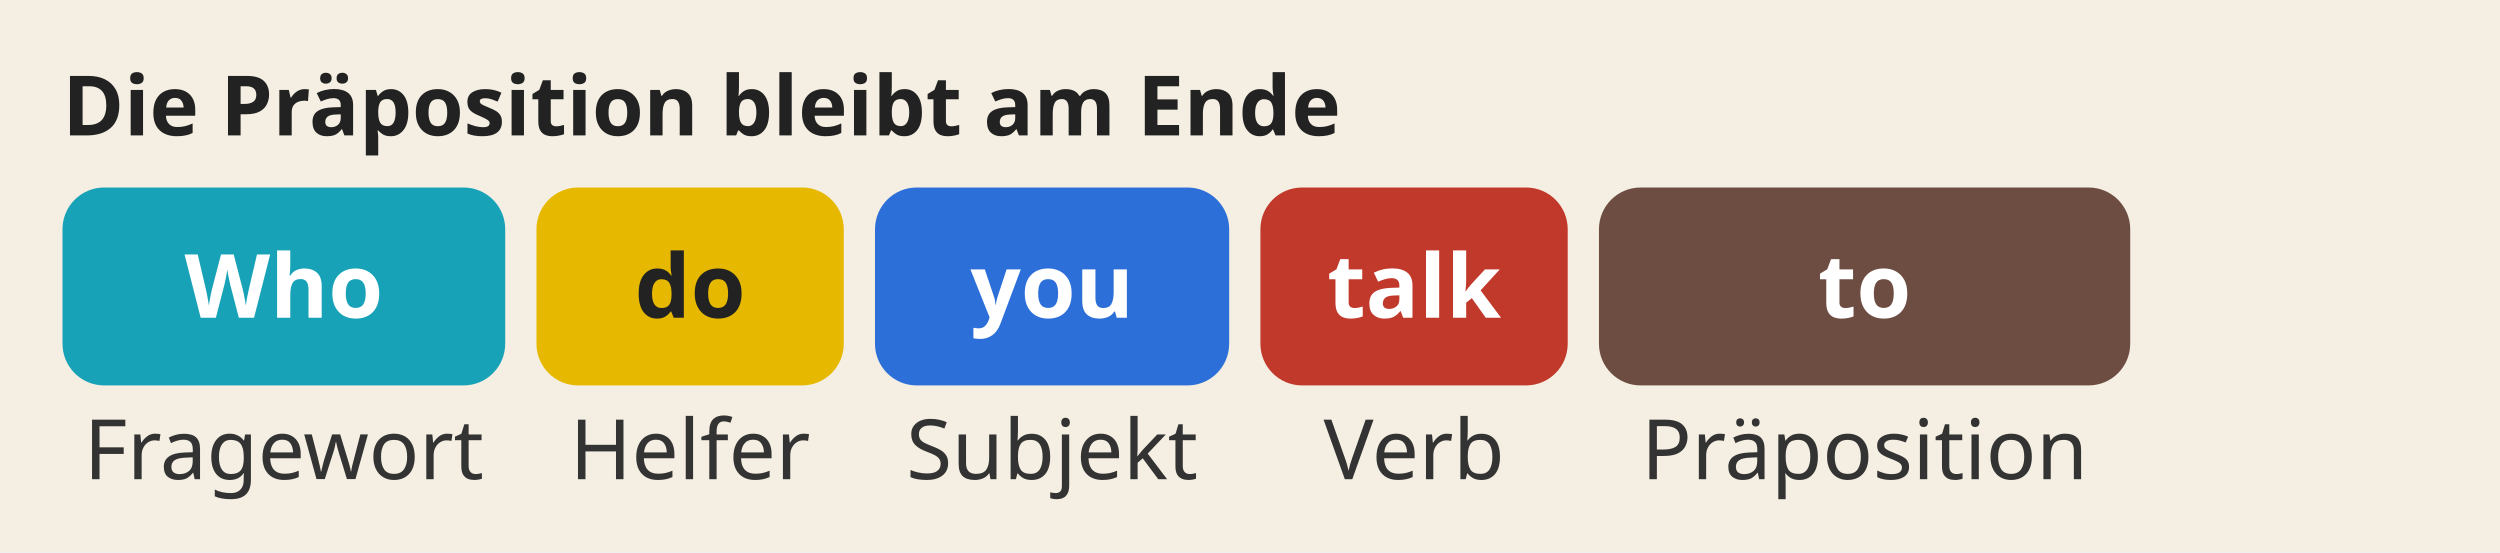
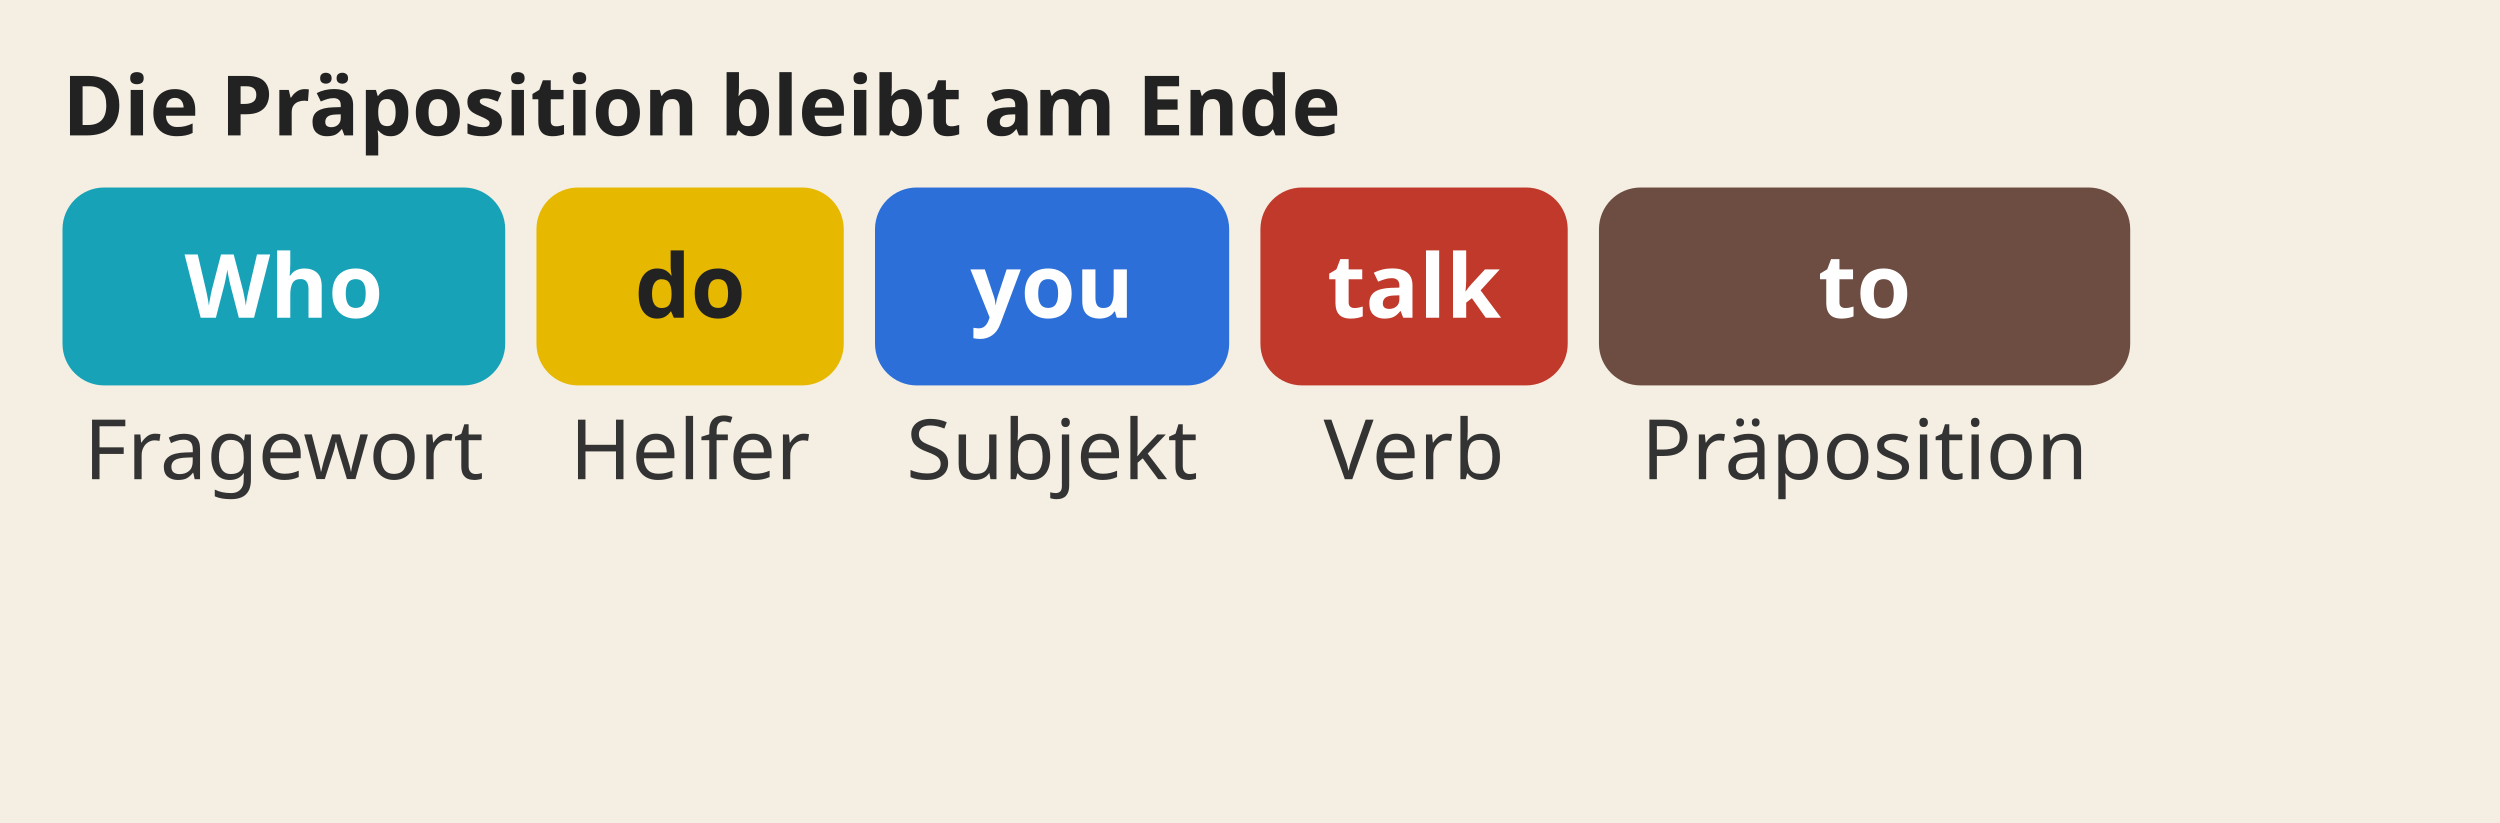
- <svg xmlns="http://www.w3.org/2000/svg" viewBox="0 0 480 106" role="img">
-   <rect width="480" height="106" fill="#f4efe2" />
+ <svg xmlns="http://www.w3.org/2000/svg" viewBox="0 0 480 158" role="img">
+   <rect width="480" height="158" fill="#f4efe2" />
  <text x="12" y="26" font-family="sans-serif" font-size="16" font-weight="bold" fill="#222">Die Präposition bleibt am Ende</text>
  <rect x="12" y="36" width="85" height="38" rx="8" fill="#17a2b8" />
  <text x="54.5" y="61" text-anchor="middle" font-family="sans-serif" font-size="17" font-weight="bold" fill="#fff">Who</text>
  <text x="54.5" y="92" text-anchor="middle" font-family="sans-serif" font-size="16" fill="#333">Fragewort</text>
  <rect x="103" y="36" width="59" height="38" rx="8" fill="#e6b800" />
  <text x="132.5" y="61" text-anchor="middle" font-family="sans-serif" font-size="17" font-weight="bold" fill="#222">do</text>
  <text x="132.5" y="92" text-anchor="middle" font-family="sans-serif" font-size="16" fill="#333">Helfer</text>
  <rect x="168" y="36" width="68" height="38" rx="8" fill="#2c6fd8" />
  <text x="202.0" y="61" text-anchor="middle" font-family="sans-serif" font-size="17" font-weight="bold" fill="#fff">you</text>
  <text x="202.0" y="92" text-anchor="middle" font-family="sans-serif" font-size="16" fill="#333">Subjekt</text>
  <rect x="242" y="36" width="59" height="38" rx="8" fill="#c0392b" />
  <text x="271.5" y="61" text-anchor="middle" font-family="sans-serif" font-size="17" font-weight="bold" fill="#fff">talk</text>
  <text x="271.5" y="92" text-anchor="middle" font-family="sans-serif" font-size="16" fill="#333">Verb</text>
  <rect x="307" y="36" width="102" height="38" rx="8" fill="#6d4c41" />
  <text x="358.0" y="61" text-anchor="middle" font-family="sans-serif" font-size="17" font-weight="bold" fill="#fff">to</text>
  <text x="358.0" y="92" text-anchor="middle" font-family="sans-serif" font-size="16" fill="#333">Präposition</text>
</svg>
